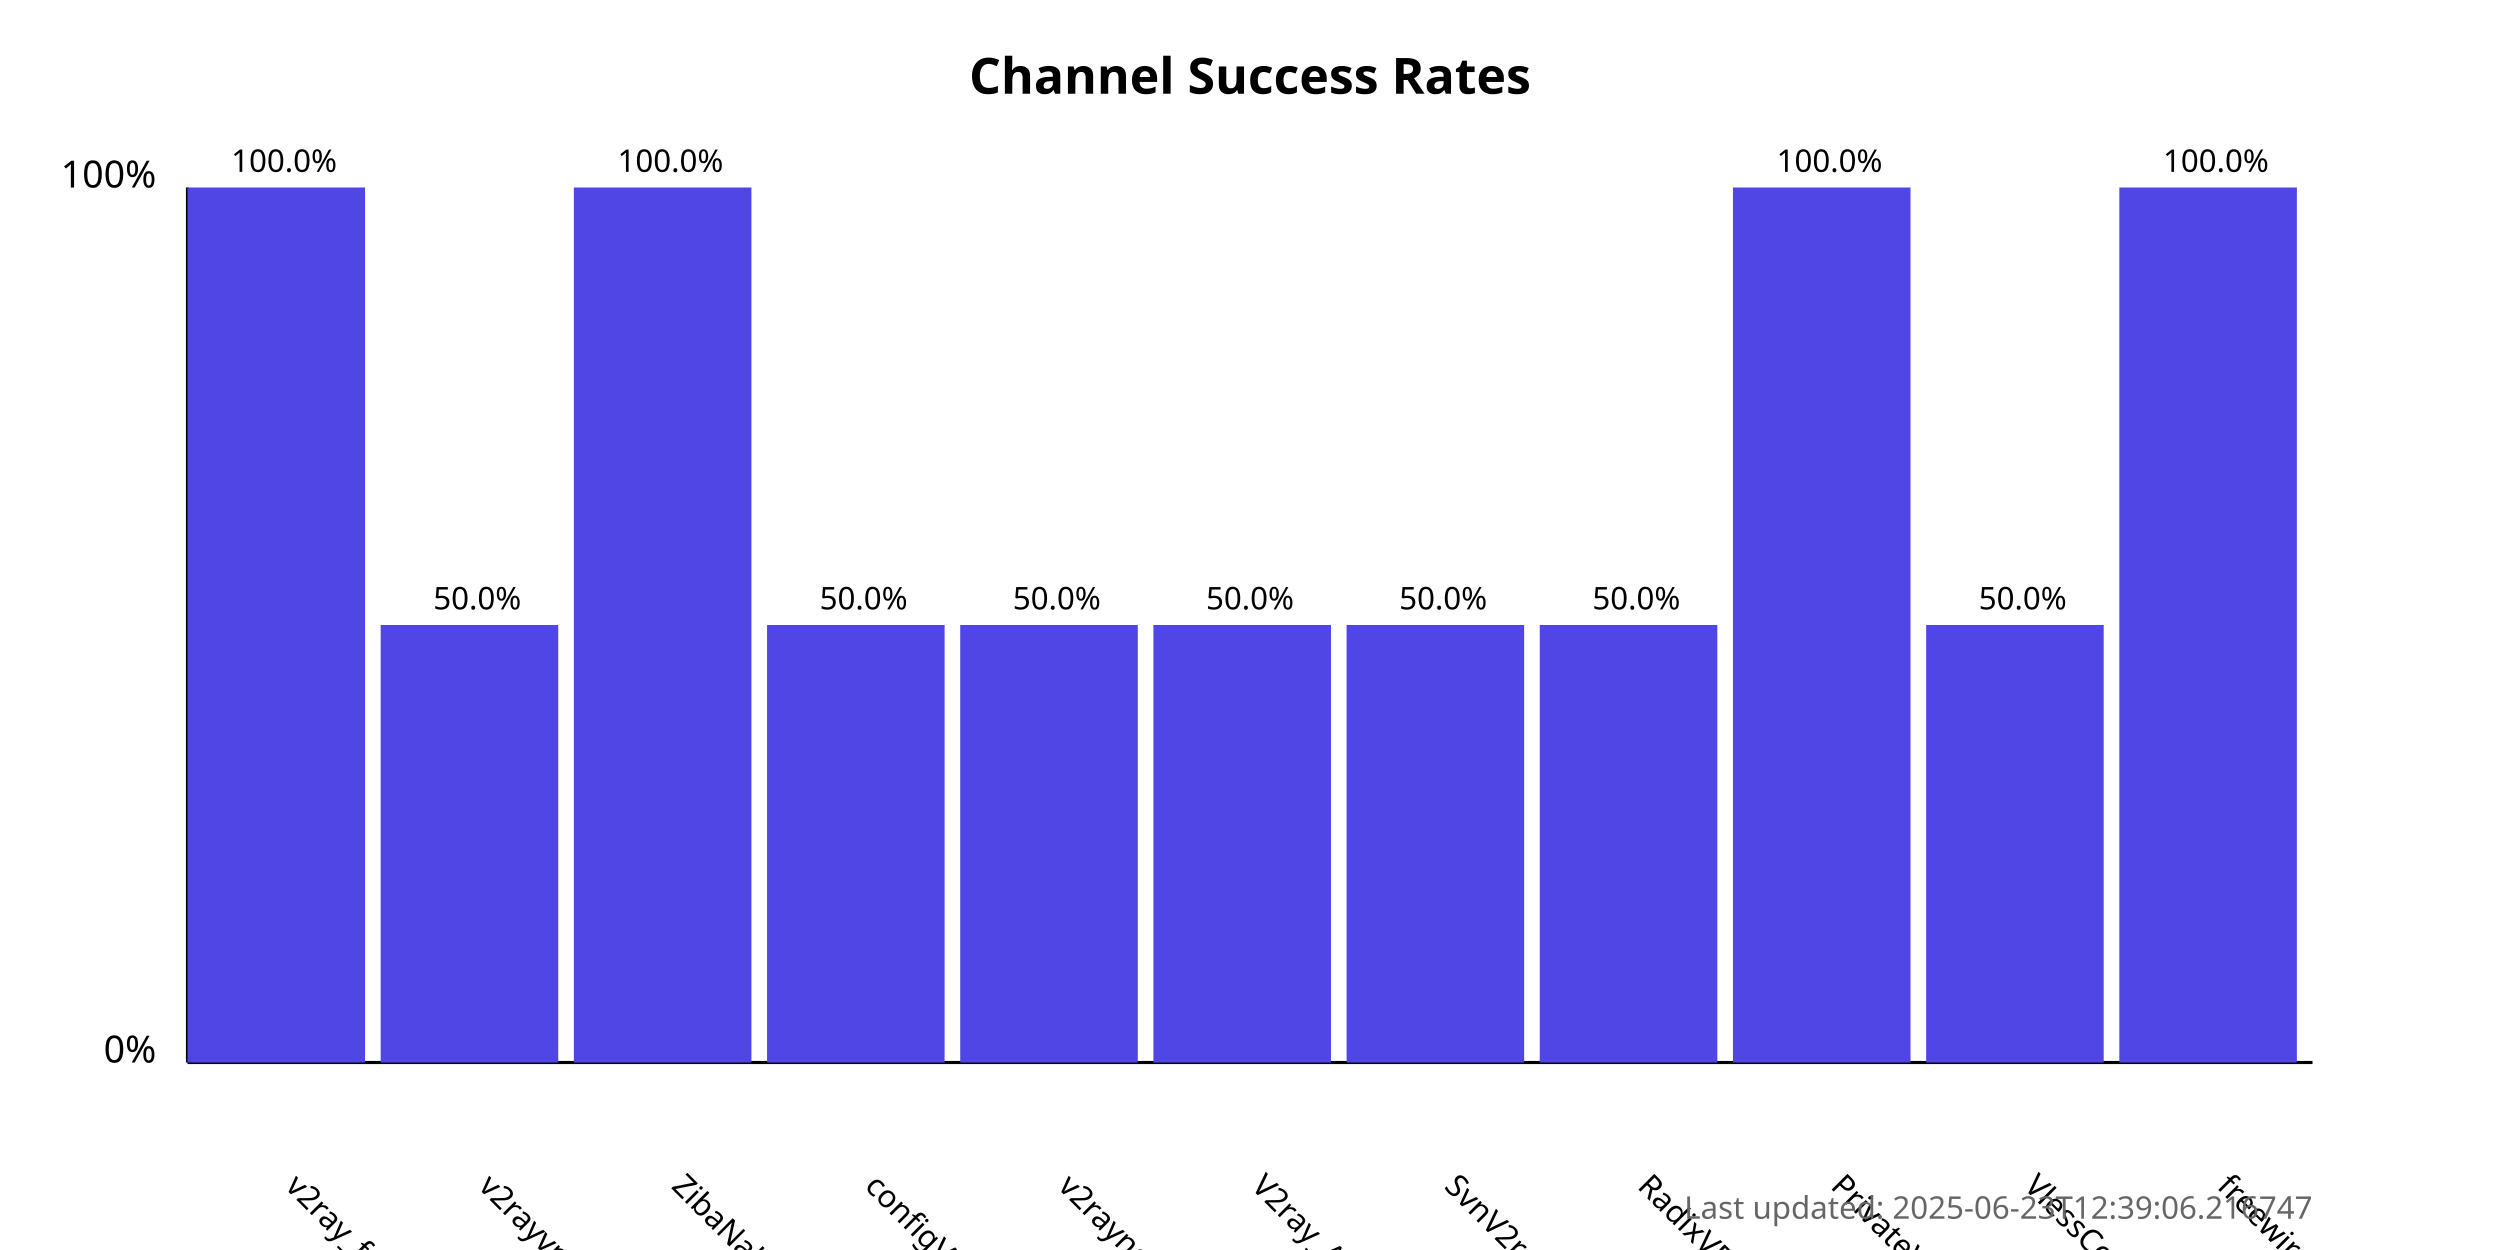
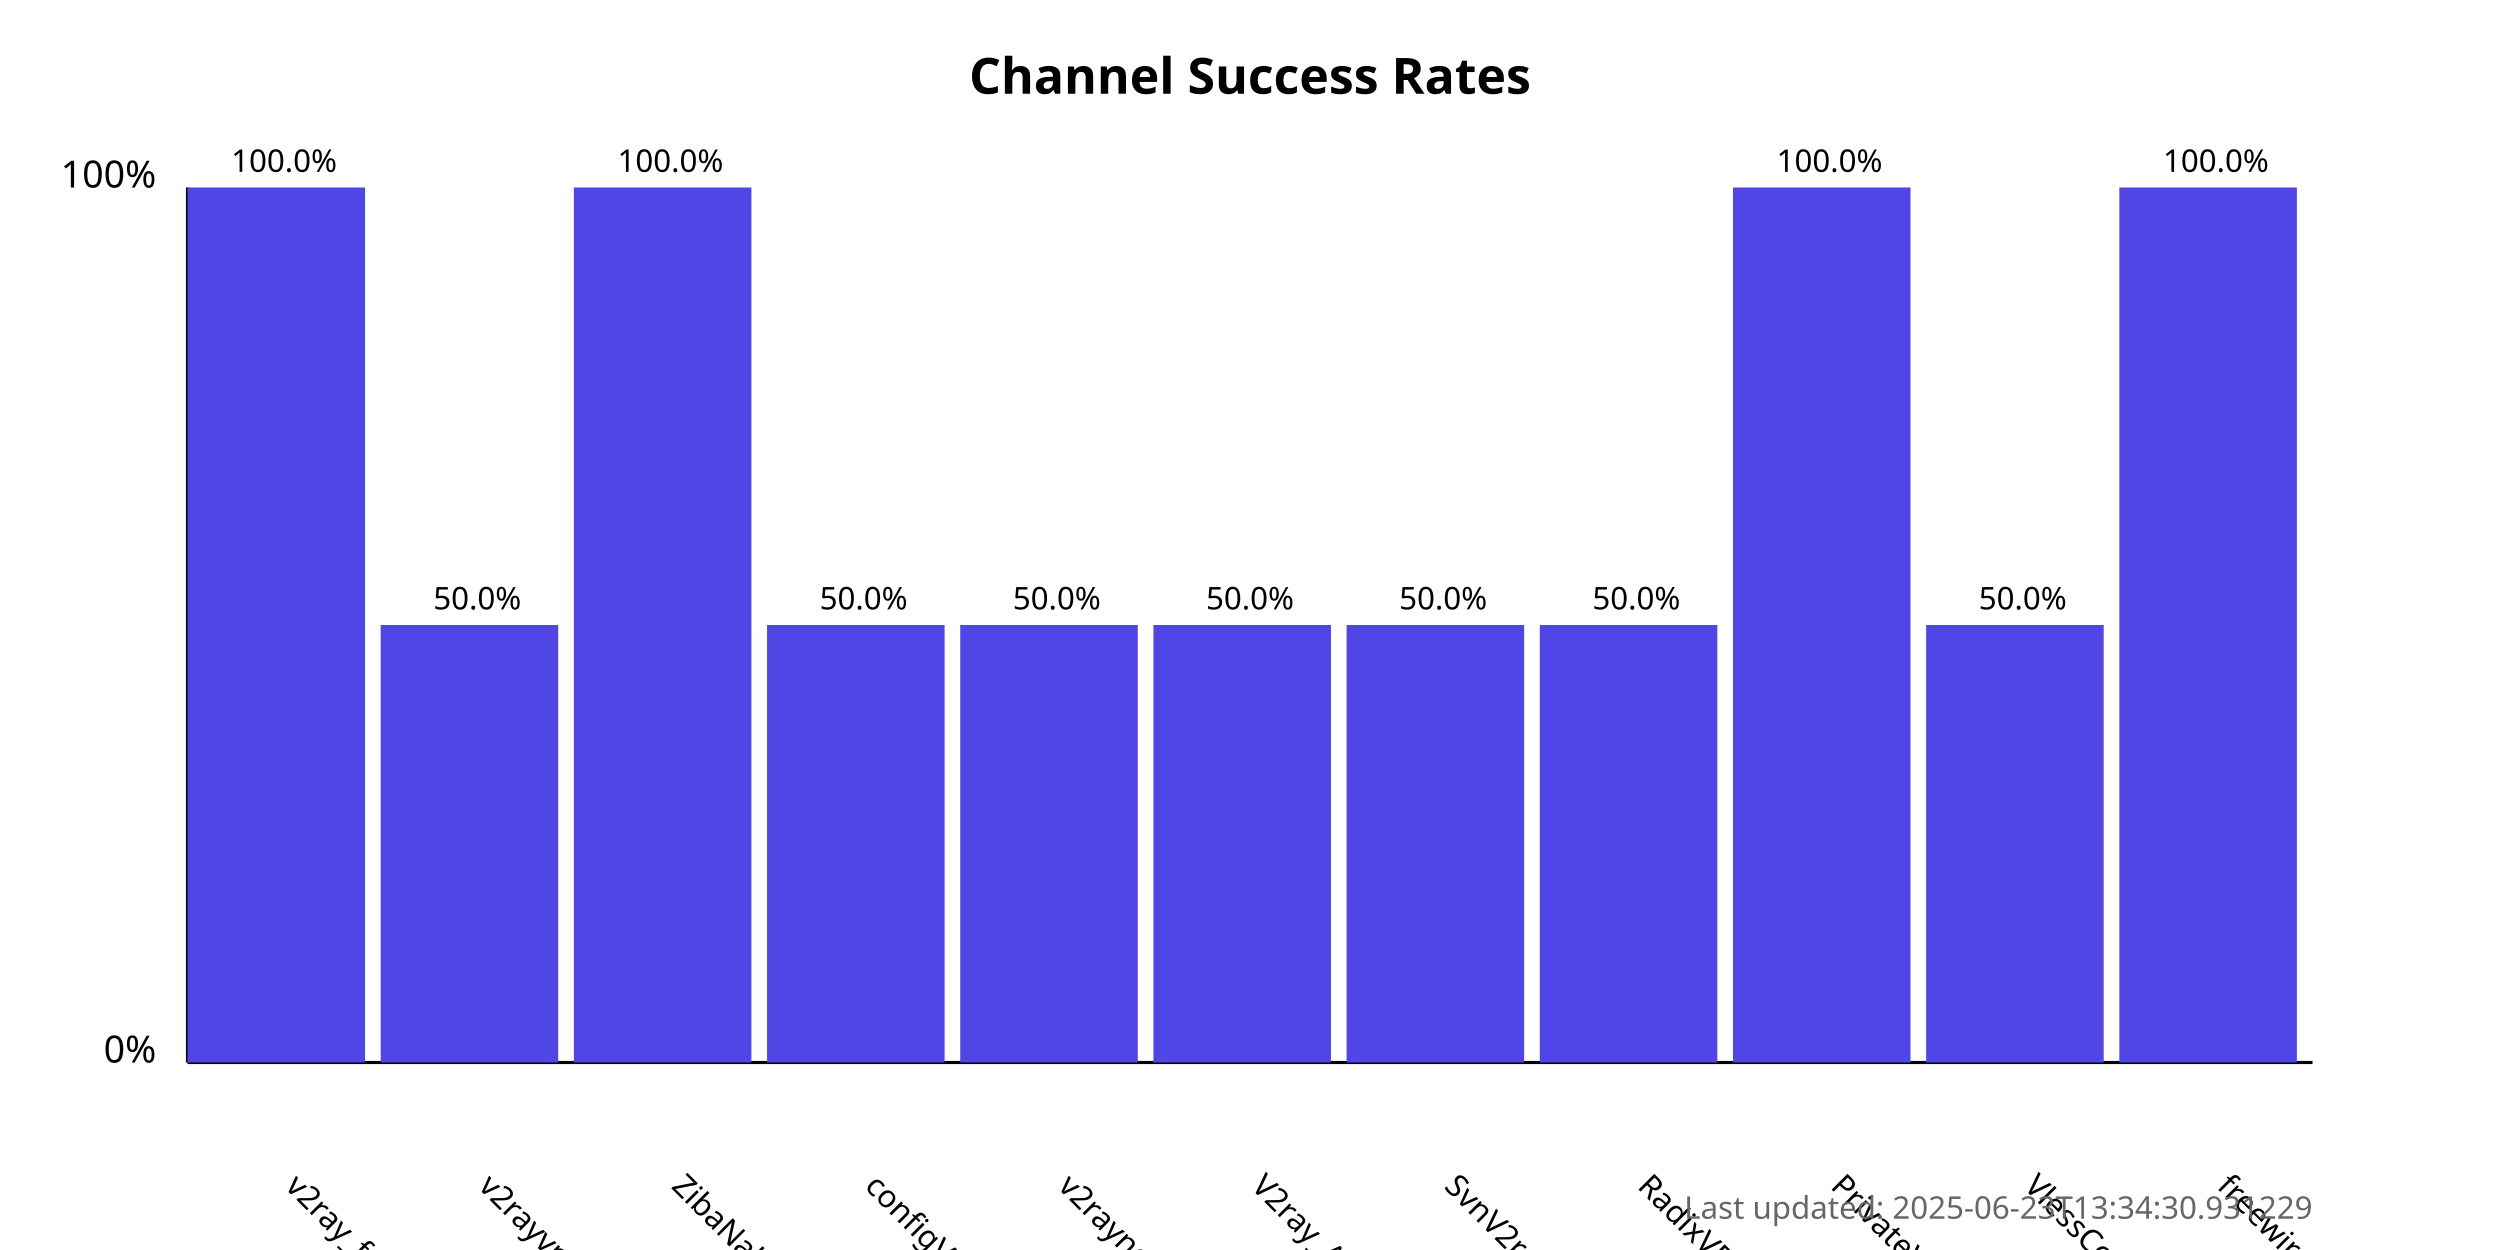
<svg xmlns="http://www.w3.org/2000/svg" width="800" height="400">
  <style>
            .chart-title { font: bold 16px sans-serif; }
            .axis-label { font: 12px sans-serif; }
            .tick-label { font: 10px sans-serif; }
            .bar { fill: #4f46e5; }
            .bar:hover { fill: #6366f1; }
            .timestamp { font: 10px sans-serif; fill: #666; }
        </style>
  <text x="400.0" y="30" text-anchor="middle" class="chart-title">
            Channel Success Rates
        </text>
  <line x1="60" y1="340" x2="60" y2="60" stroke="black" stroke-width="1" />
  <line x1="60" y1="340" x2="740" y2="340" stroke="black" stroke-width="1" />
  <text x="50" y="340" text-anchor="end" class="axis-label">0%</text>
  <text x="50" y="60" text-anchor="end" class="axis-label">100%</text>
  <g>
    <rect x="60" y="60.0" width="56.818" height="280.0" class="bar" />
    <text x="90.909" y="380" transform="rotate(45, 90.90909, 380)" text-anchor="start" class="tick-label">
                v2ray_free_conf
            </text>
    <text x="90.909" y="55.0" text-anchor="middle" class="tick-label">
                100.0%
            </text>
  </g>
  <g>
    <rect x="121.818" y="200.0" width="56.818" height="140.0" class="bar" />
    <text x="152.727" y="380" transform="rotate(45, 152.7273, 380)" text-anchor="start" class="tick-label">
                v2rayvpno
            </text>
    <text x="152.727" y="195.0" text-anchor="middle" class="tick-label">
                50.0%
            </text>
  </g>
  <g>
    <rect x="183.636" y="60.0" width="56.818" height="280.0" class="bar" />
    <text x="214.545" y="380" transform="rotate(45, 214.5455, 380)" text-anchor="start" class="tick-label">
                ZibaNabz
            </text>
    <text x="214.545" y="55.0" text-anchor="middle" class="tick-label">
                100.0%
            </text>
  </g>
  <g>
    <rect x="245.455" y="200.0" width="56.818" height="140.0" class="bar" />
    <text x="276.364" y="380" transform="rotate(45, 276.3636, 380)" text-anchor="start" class="tick-label">
                configV2rayForFree
            </text>
    <text x="276.364" y="195.0" text-anchor="middle" class="tick-label">
                50.0%
            </text>
  </g>
  <g>
    <rect x="307.273" y="200.0" width="56.818" height="140.0" class="bar" />
    <text x="338.182" y="380" transform="rotate(45, 338.1818, 380)" text-anchor="start" class="tick-label">
                v2rayngvpn
            </text>
    <text x="338.182" y="195.0" text-anchor="middle" class="tick-label">
                50.0%
            </text>
  </g>
  <g>
    <rect x="369.091" y="200.0" width="56.818" height="140.0" class="bar" />
    <text x="400.0" y="380" transform="rotate(45, 400.0, 380)" text-anchor="start" class="tick-label">
                V2ray_Alpha
            </text>
    <text x="400.0" y="195.0" text-anchor="middle" class="tick-label">
                50.0%
            </text>
  </g>
  <g>
    <rect x="430.909" y="200.0" width="56.818" height="140.0" class="bar" />
    <text x="461.818" y="380" transform="rotate(45, 461.8182, 380)" text-anchor="start" class="tick-label">
                SvnV2ray
            </text>
    <text x="461.818" y="195.0" text-anchor="middle" class="tick-label">
                50.0%
            </text>
  </g>
  <g>
    <rect x="492.727" y="200.0" width="56.818" height="140.0" class="bar" />
    <text x="523.636" y="380" transform="rotate(45, 523.6364, 380)" text-anchor="start" class="tick-label">
                RadixVPN
            </text>
    <text x="523.636" y="195.0" text-anchor="middle" class="tick-label">
                50.0%
            </text>
  </g>
  <g>
    <rect x="554.545" y="60.0" width="56.818" height="280.0" class="bar" />
    <text x="585.455" y="380" transform="rotate(45, 585.4545, 380)" text-anchor="start" class="tick-label">
                PrivateVPNs
            </text>
    <text x="585.455" y="55.0" text-anchor="middle" class="tick-label">
                100.0%
            </text>
  </g>
  <g>
    <rect x="616.364" y="200.0" width="56.818" height="140.0" class="bar" />
    <text x="647.273" y="380" transform="rotate(45, 647.2727, 380)" text-anchor="start" class="tick-label">
                VlessConfig
            </text>
    <text x="647.273" y="195.0" text-anchor="middle" class="tick-label">
                50.0%
            </text>
  </g>
  <g>
    <rect x="678.182" y="60.0" width="56.818" height="280.0" class="bar" />
    <text x="709.091" y="380" transform="rotate(45, 709.0909, 380)" text-anchor="start" class="tick-label">
                freewireguard
            </text>
    <text x="709.091" y="55.0" text-anchor="middle" class="tick-label">
                100.0%
            </text>
  </g>
  <text x="740" y="390" text-anchor="end" class="timestamp">
-             Last updated: 2025-06-23T12:39:06.216747
+             Last updated: 2025-06-23T13:34:30.931229
        </text>
</svg>
